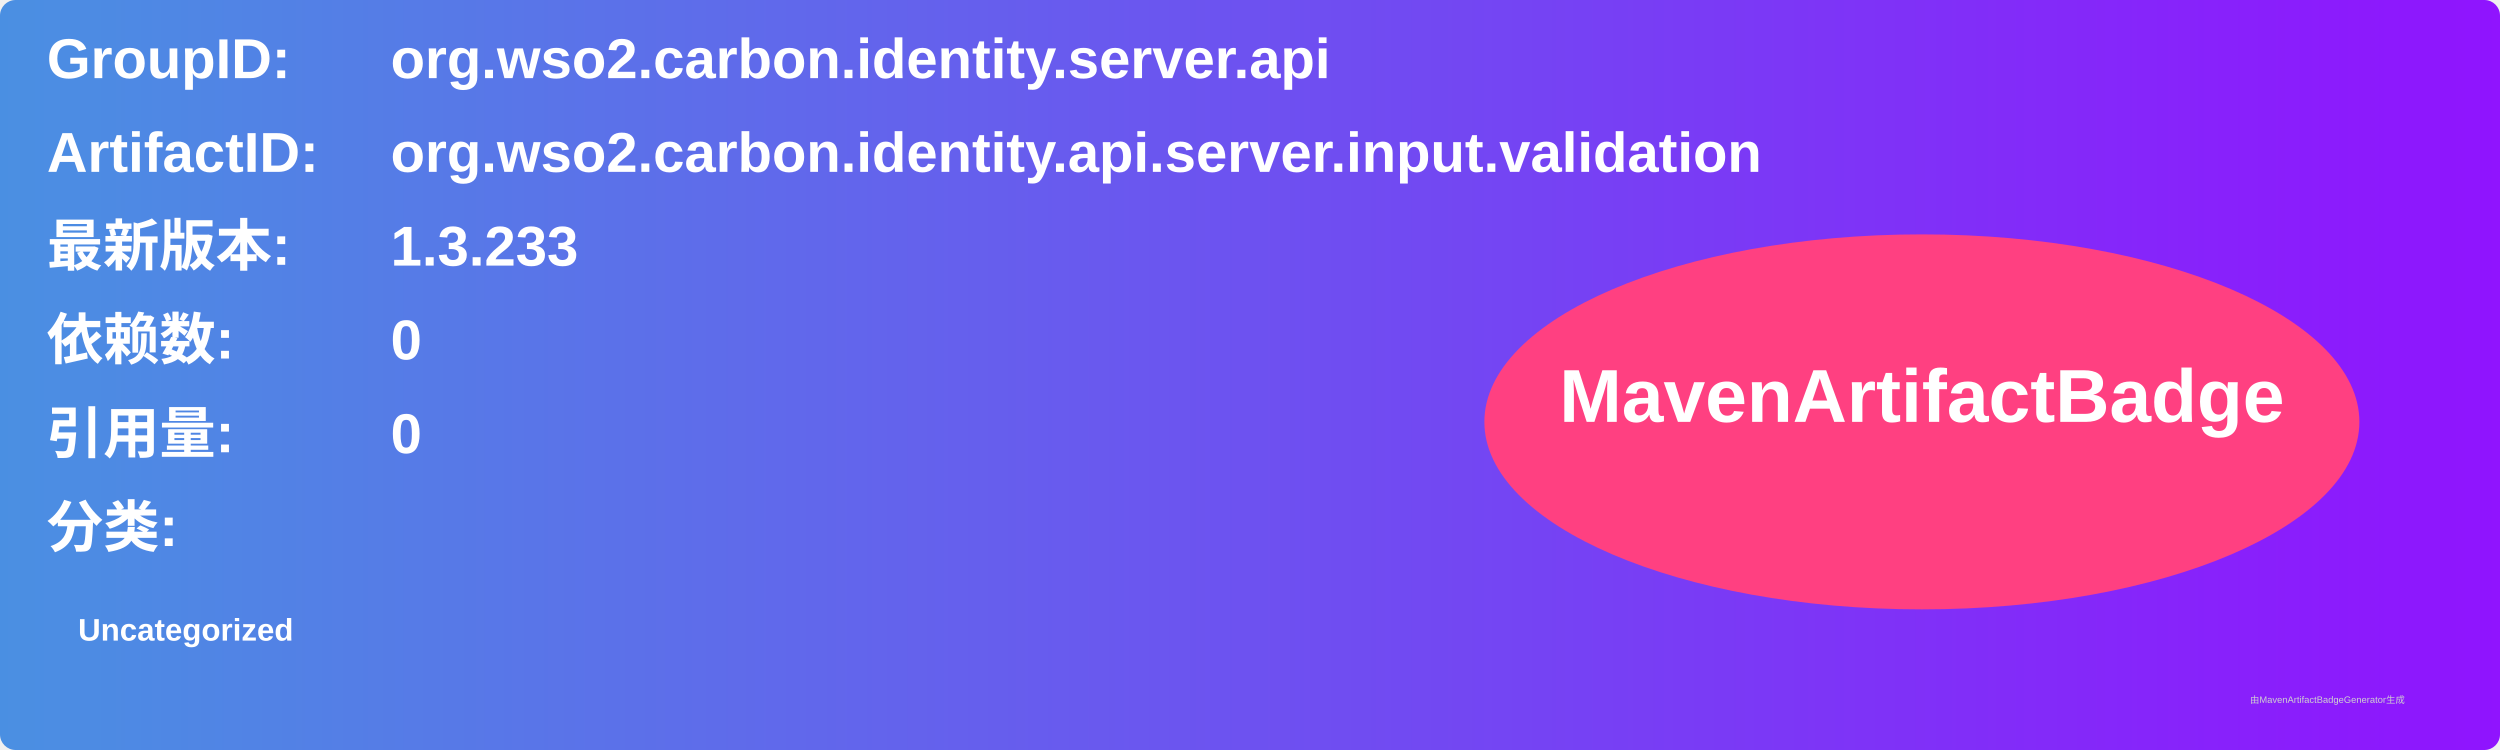
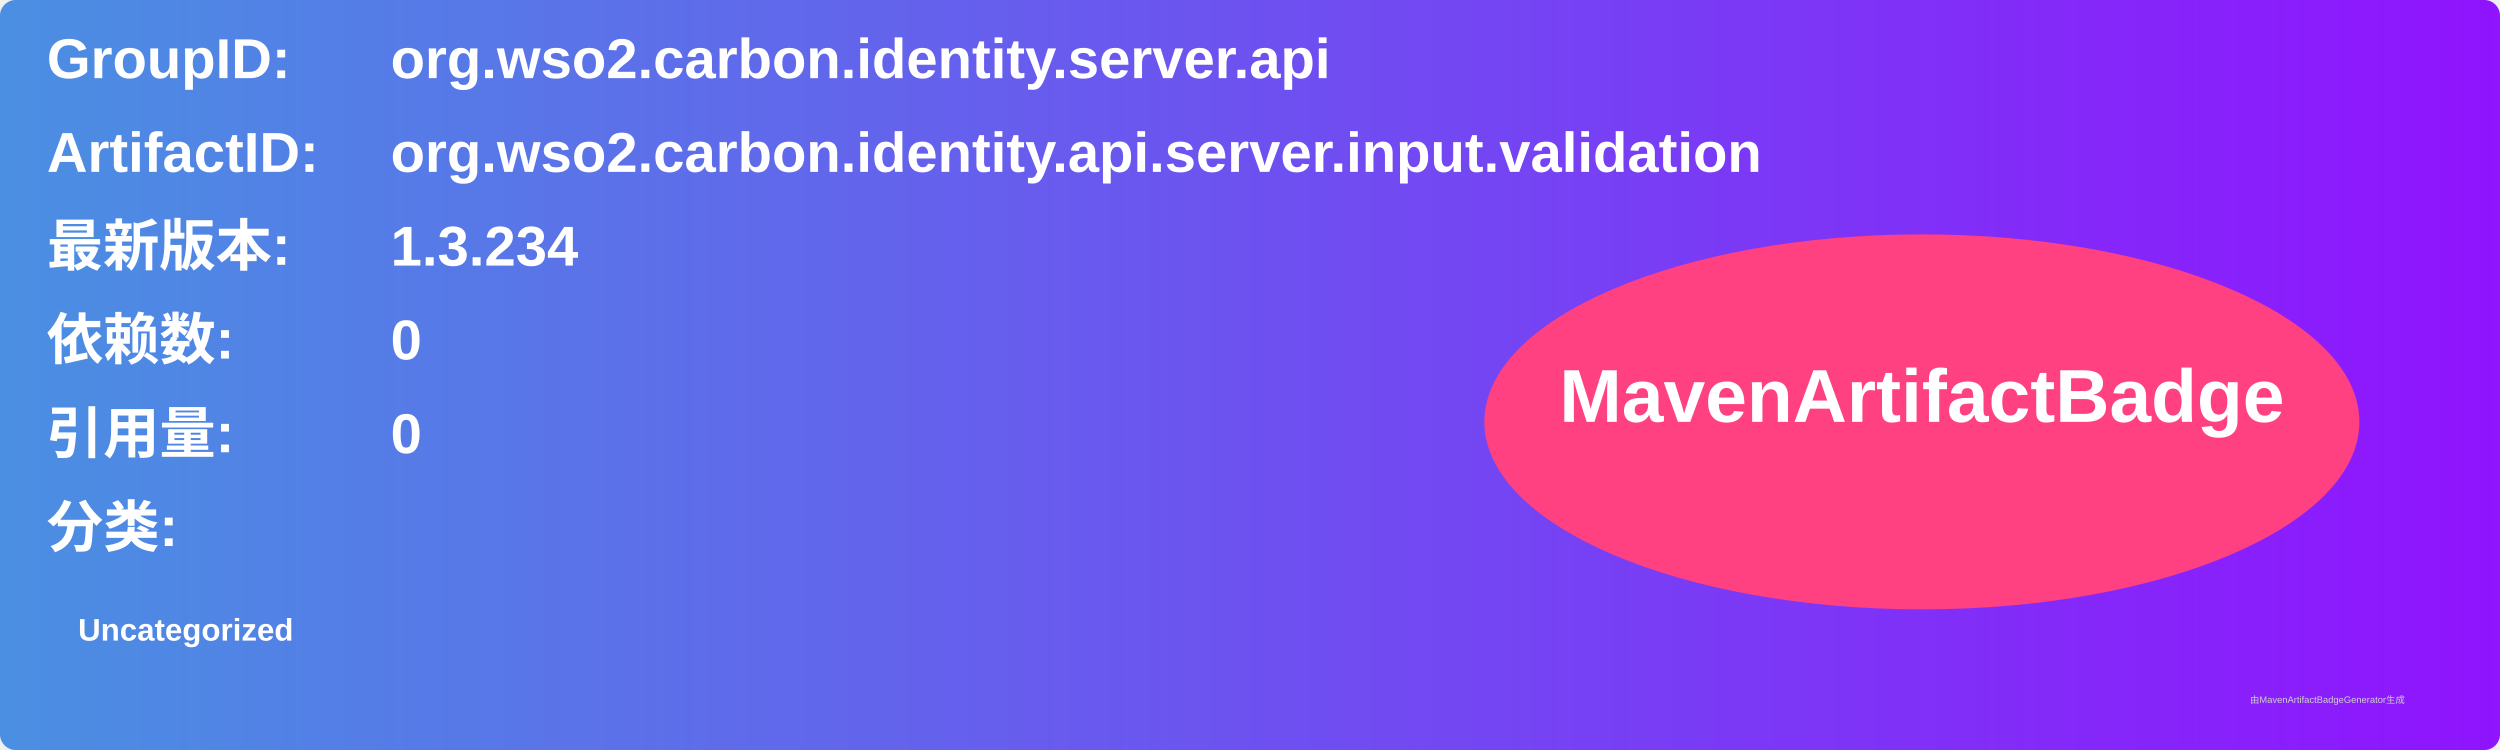
<svg xmlns="http://www.w3.org/2000/svg" width="800" height="240" viewBox="0 0 800 240">
  <linearGradient id="grad" x1="0%" y1="0%" x2="100%" y2="0%">
    <stop offset="0%" stop-color="#4a90e2" />
    <stop offset="100%" stop-color="#9013fe" />
  </linearGradient>
  <rect width="100%" height="100%" rx="5" ry="5" fill="url(#grad)" />
  <g transform="translate(15, 15)">
    <text x="0" y="10" font-family="Arial" font-size="18" fill="white" font-weight="bold" width="260">GroupID:</text>
    <text x="110" y="10" font-family="Arial" font-size="18" fill="white" font-weight="bold" width="460">org.wso2.carbon.identity.server.api</text>
    <text x="0" y="40" font-family="Arial" font-size="18" fill="white" font-weight="bold" width="260">ArtifactID:</text>
    <text x="110" y="40" font-family="Arial" font-size="18" fill="white" font-weight="bold" width="460">org.wso2.carbon.identity.api.server.input.validation</text>
    <text x="0" y="70" font-family="Arial" font-size="18" fill="white" font-weight="bold">最新版本:</text>
    <text x="110" y="70" font-family="Arial" font-size="18" fill="white" font-weight="bold">
-       <tspan font-weight="bold">1.3.233</tspan>
+       <tspan font-weight="bold">1.3.234</tspan>
    </text>
    <text x="0" y="100" font-family="Arial" font-size="18" fill="white" font-weight="bold">依赖数: </text>
    <text x="110" y="100" font-family="Arial" font-size="18" fill="white">
      <tspan font-weight="bold">0</tspan>
    </text>
    <text x="0" y="130" font-family="Arial" font-size="18" fill="white" font-weight="bold">引用量: </text>
    <text x="110" y="130" font-family="Arial" font-size="18" fill="white">
      <tspan font-weight="bold">0</tspan>
    </text>
    <text x="0" y="160" font-family="Arial" font-size="18" fill="white" font-weight="bold">分类:</text>
    <text x="10" y="190" font-family="Arial" font-size="10" fill="white">
      <tspan font-weight="bold">Uncategorized</tspan>
    </text>
    <ellipse cx="600" cy="120" rx="140" ry="60" fill="#ff4081" />
    <text x="600" y="120" text-anchor="middle" font-family="Arial" font-size="24" fill="white" font-weight="bold">MavenArtifactBadge</text>
  </g>
  <text x="720" y="225" font-family="Arial" font-size="3" fill="#d0d0d0">由MavenArtifactBadgeGenerator生成</text>
</svg>
